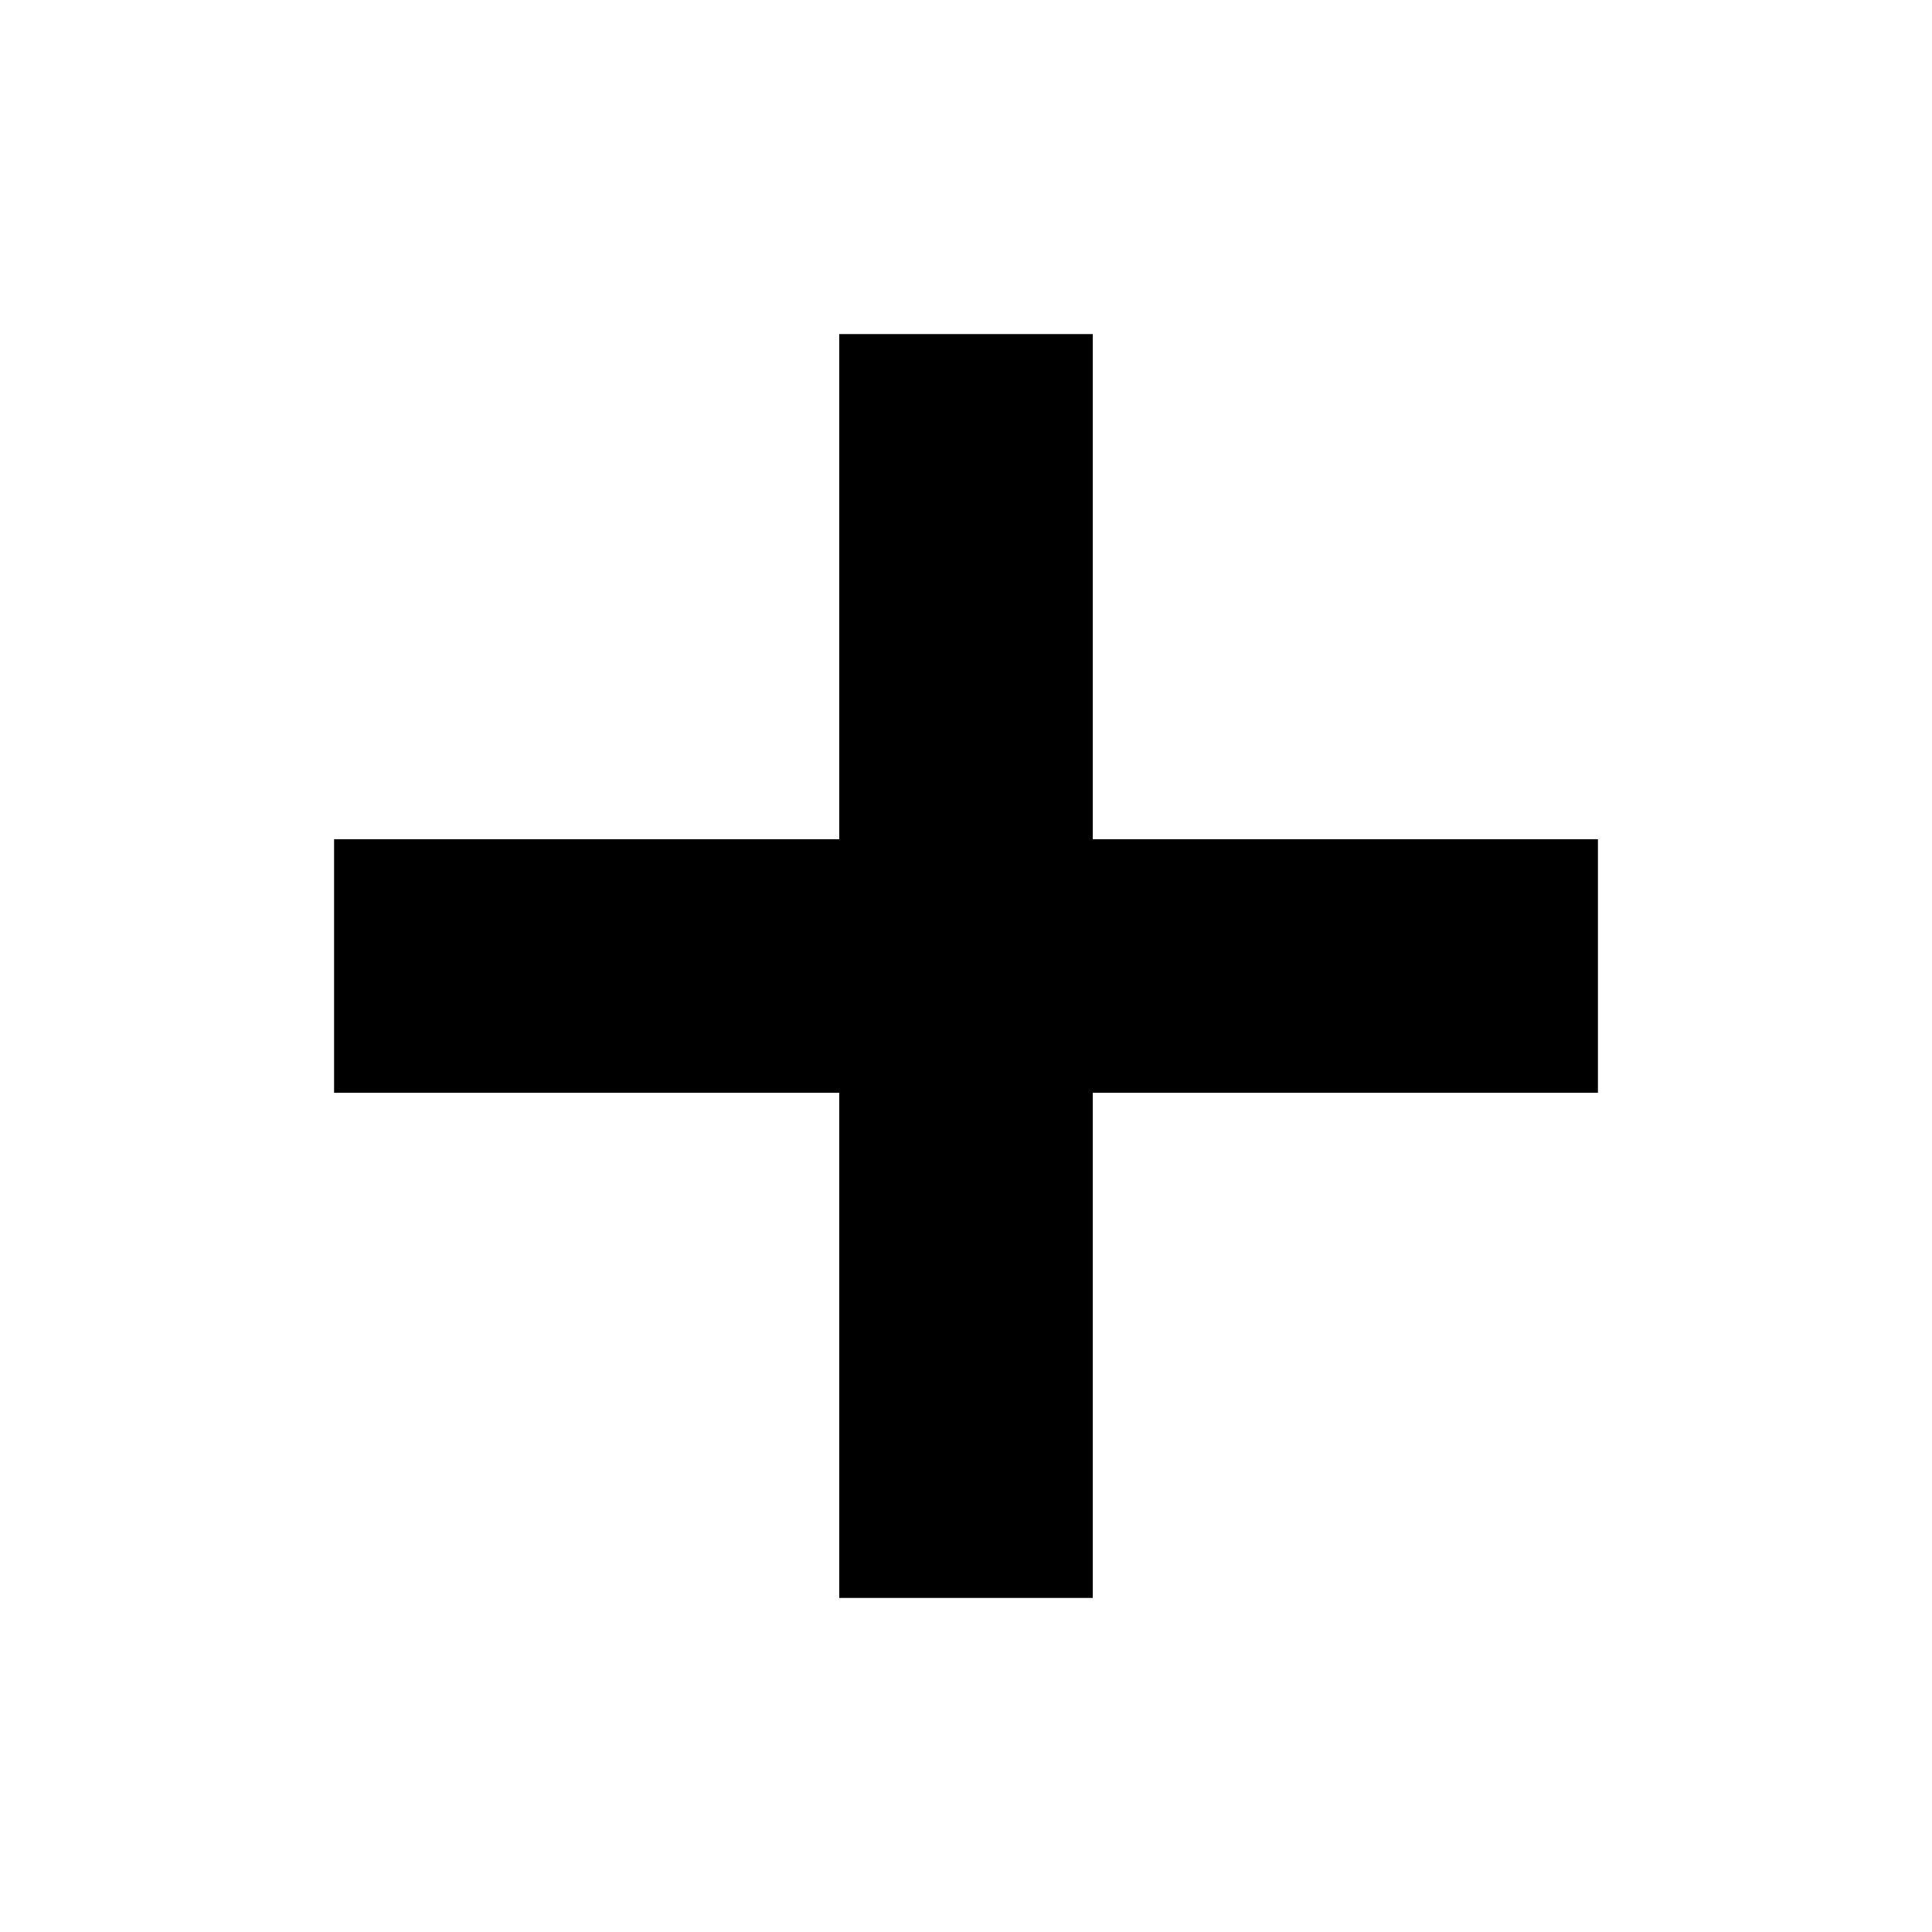
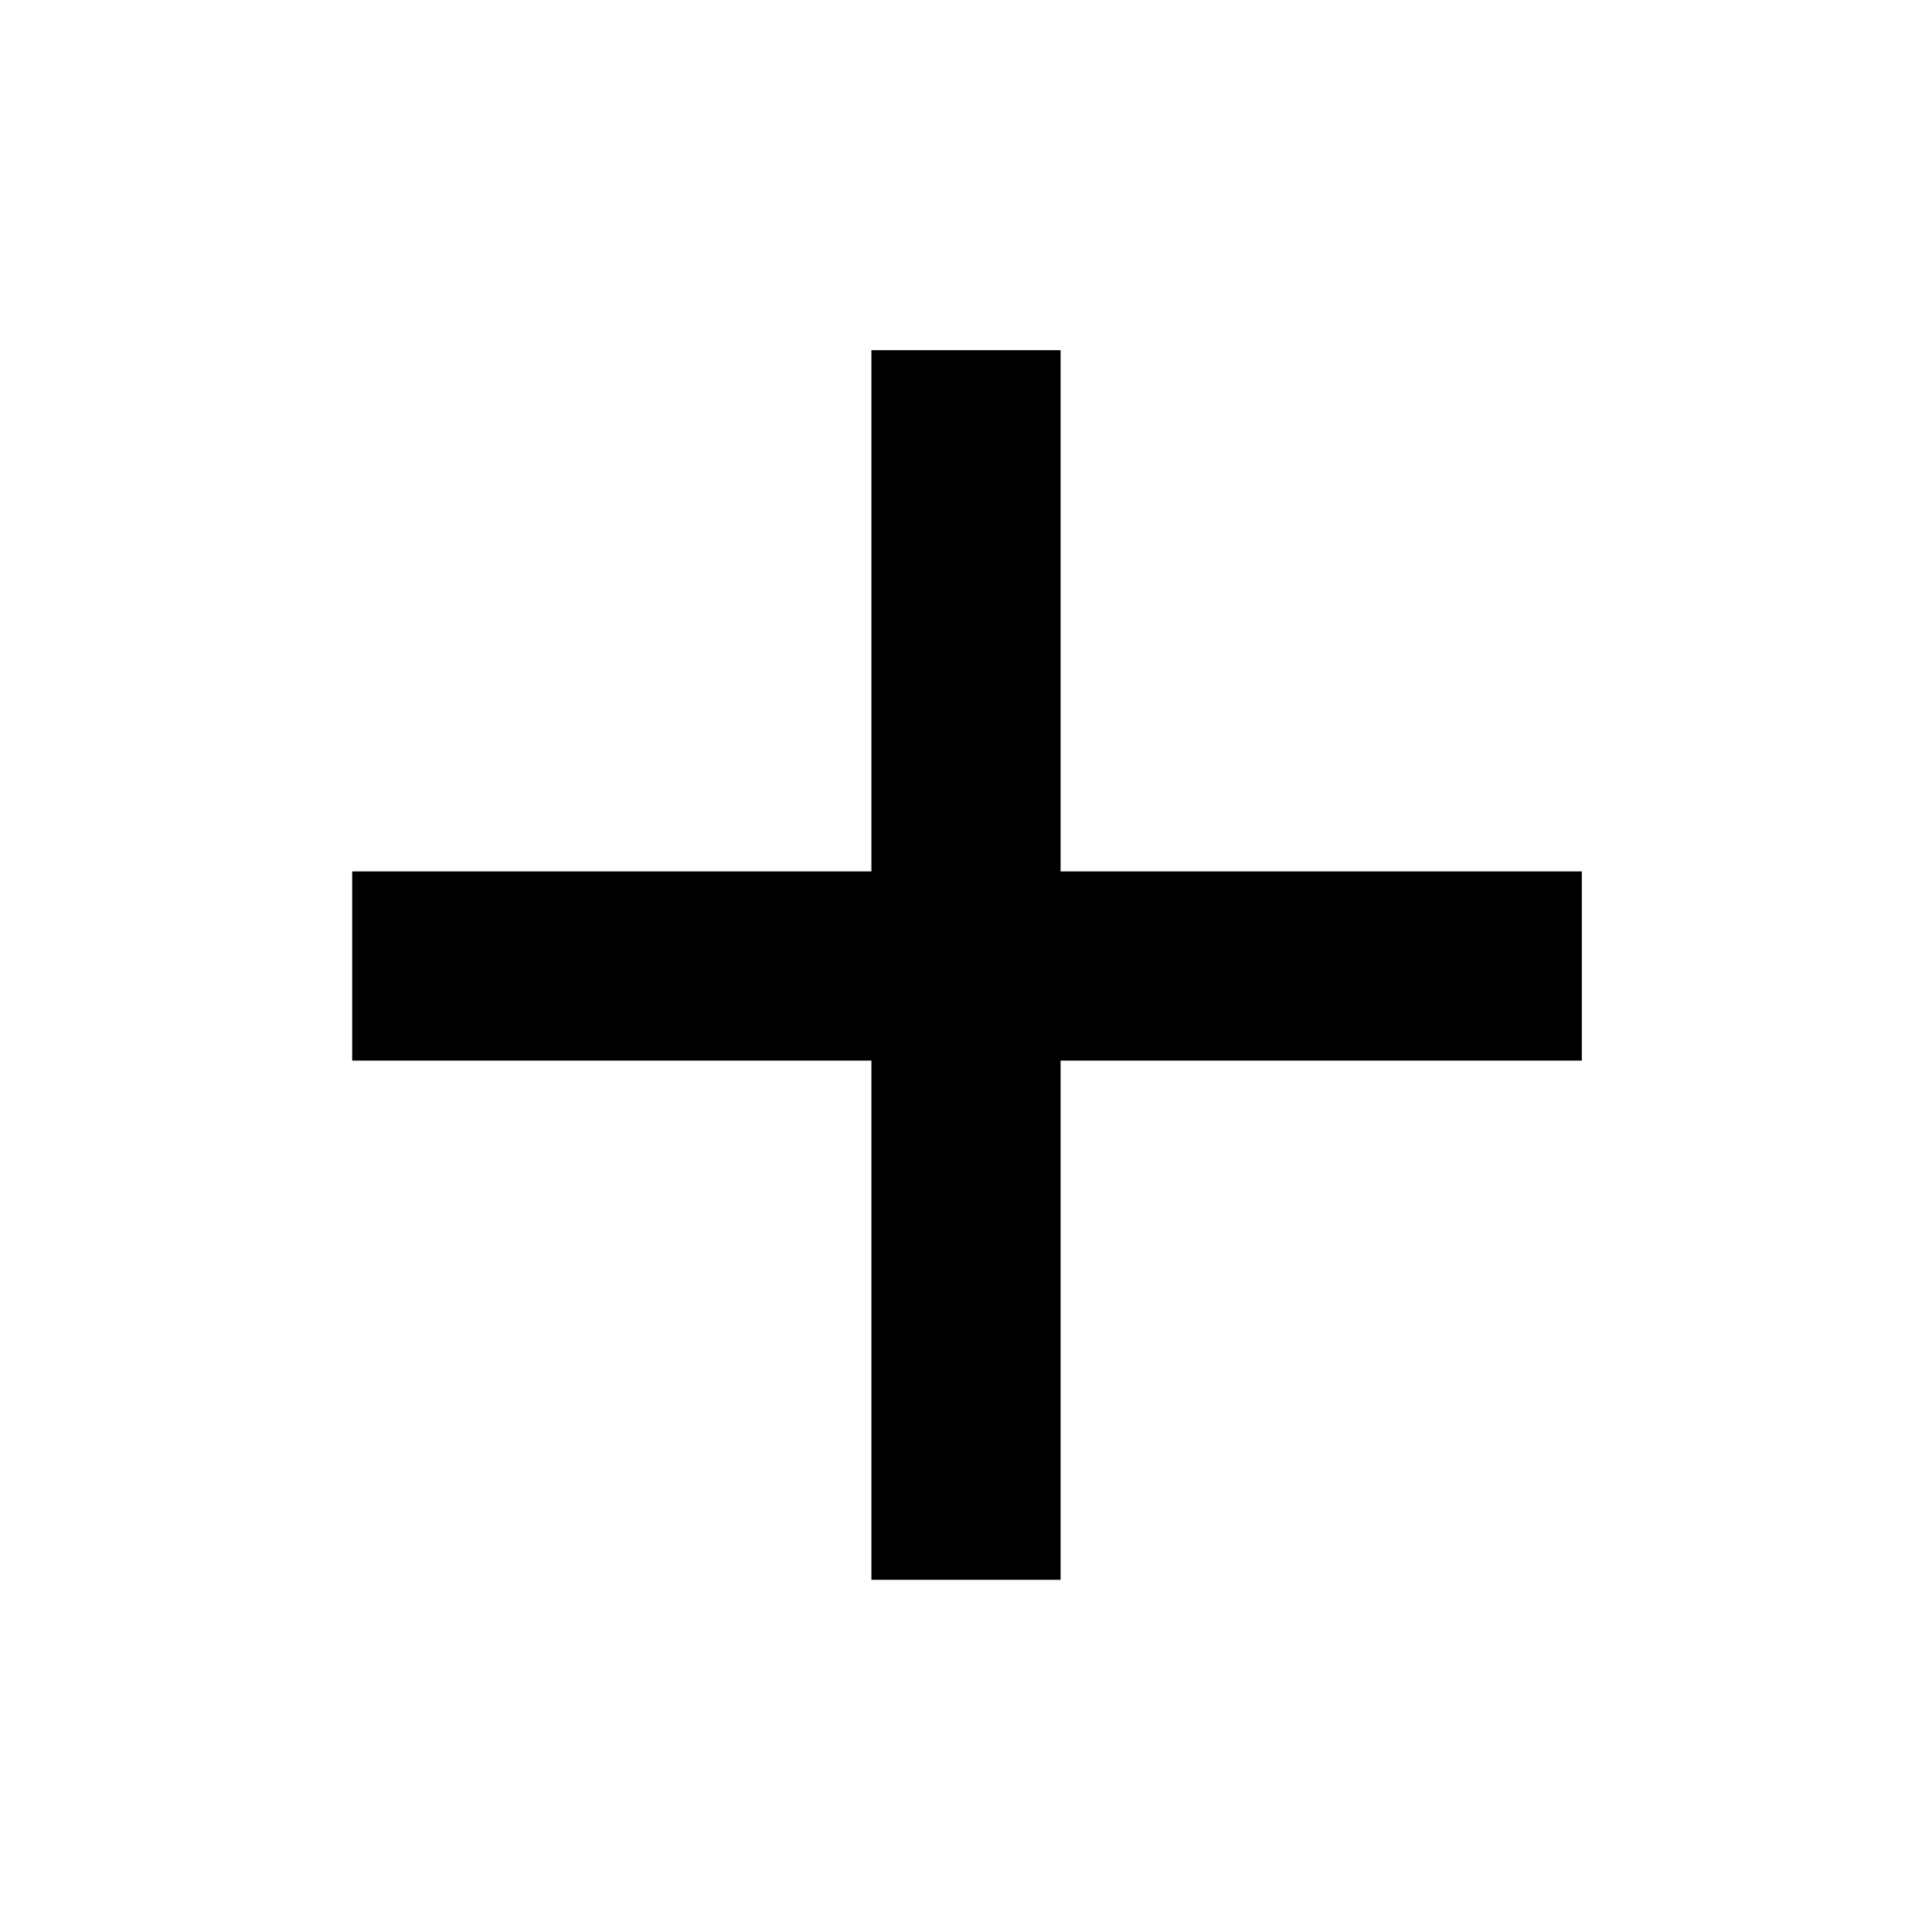
<svg xmlns="http://www.w3.org/2000/svg" height="24" viewBox="0 -960 960 960" width="24">
-   <path fill="currentColor" d="M417-417H166v-126h251v-251h126v251h251v126H543v251H417v-251Z" />
+   <path fill="currentColor" d="M433-433H175v-94h258v-259h94v259h259v94H527v258h-94v-258Z" />
</svg>
